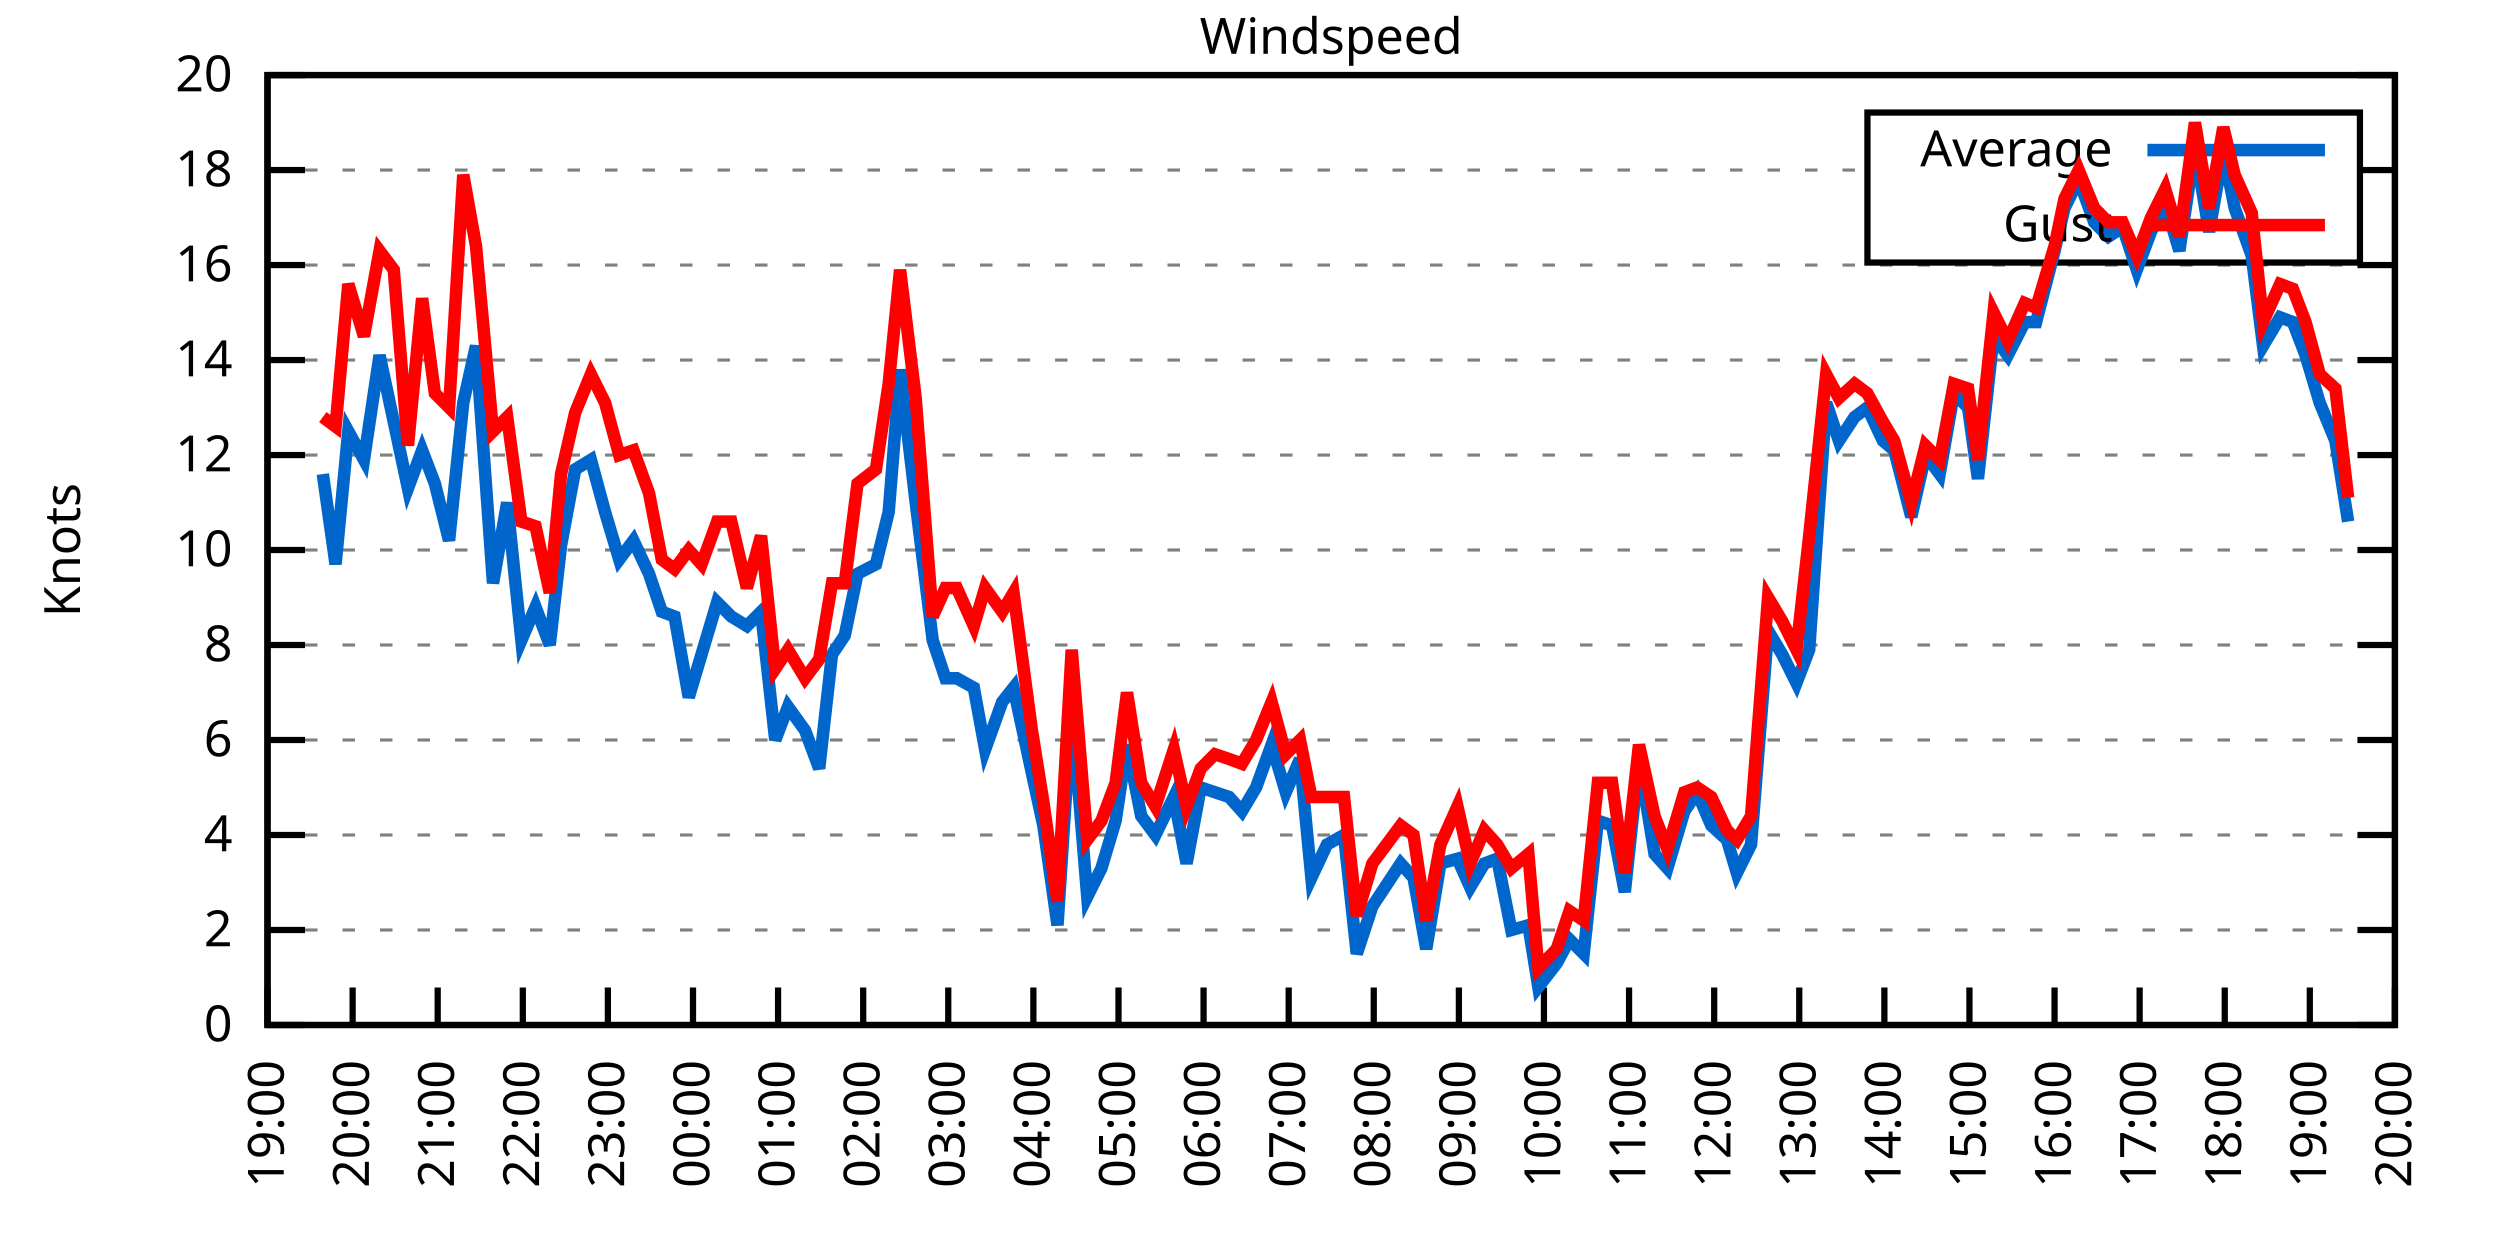
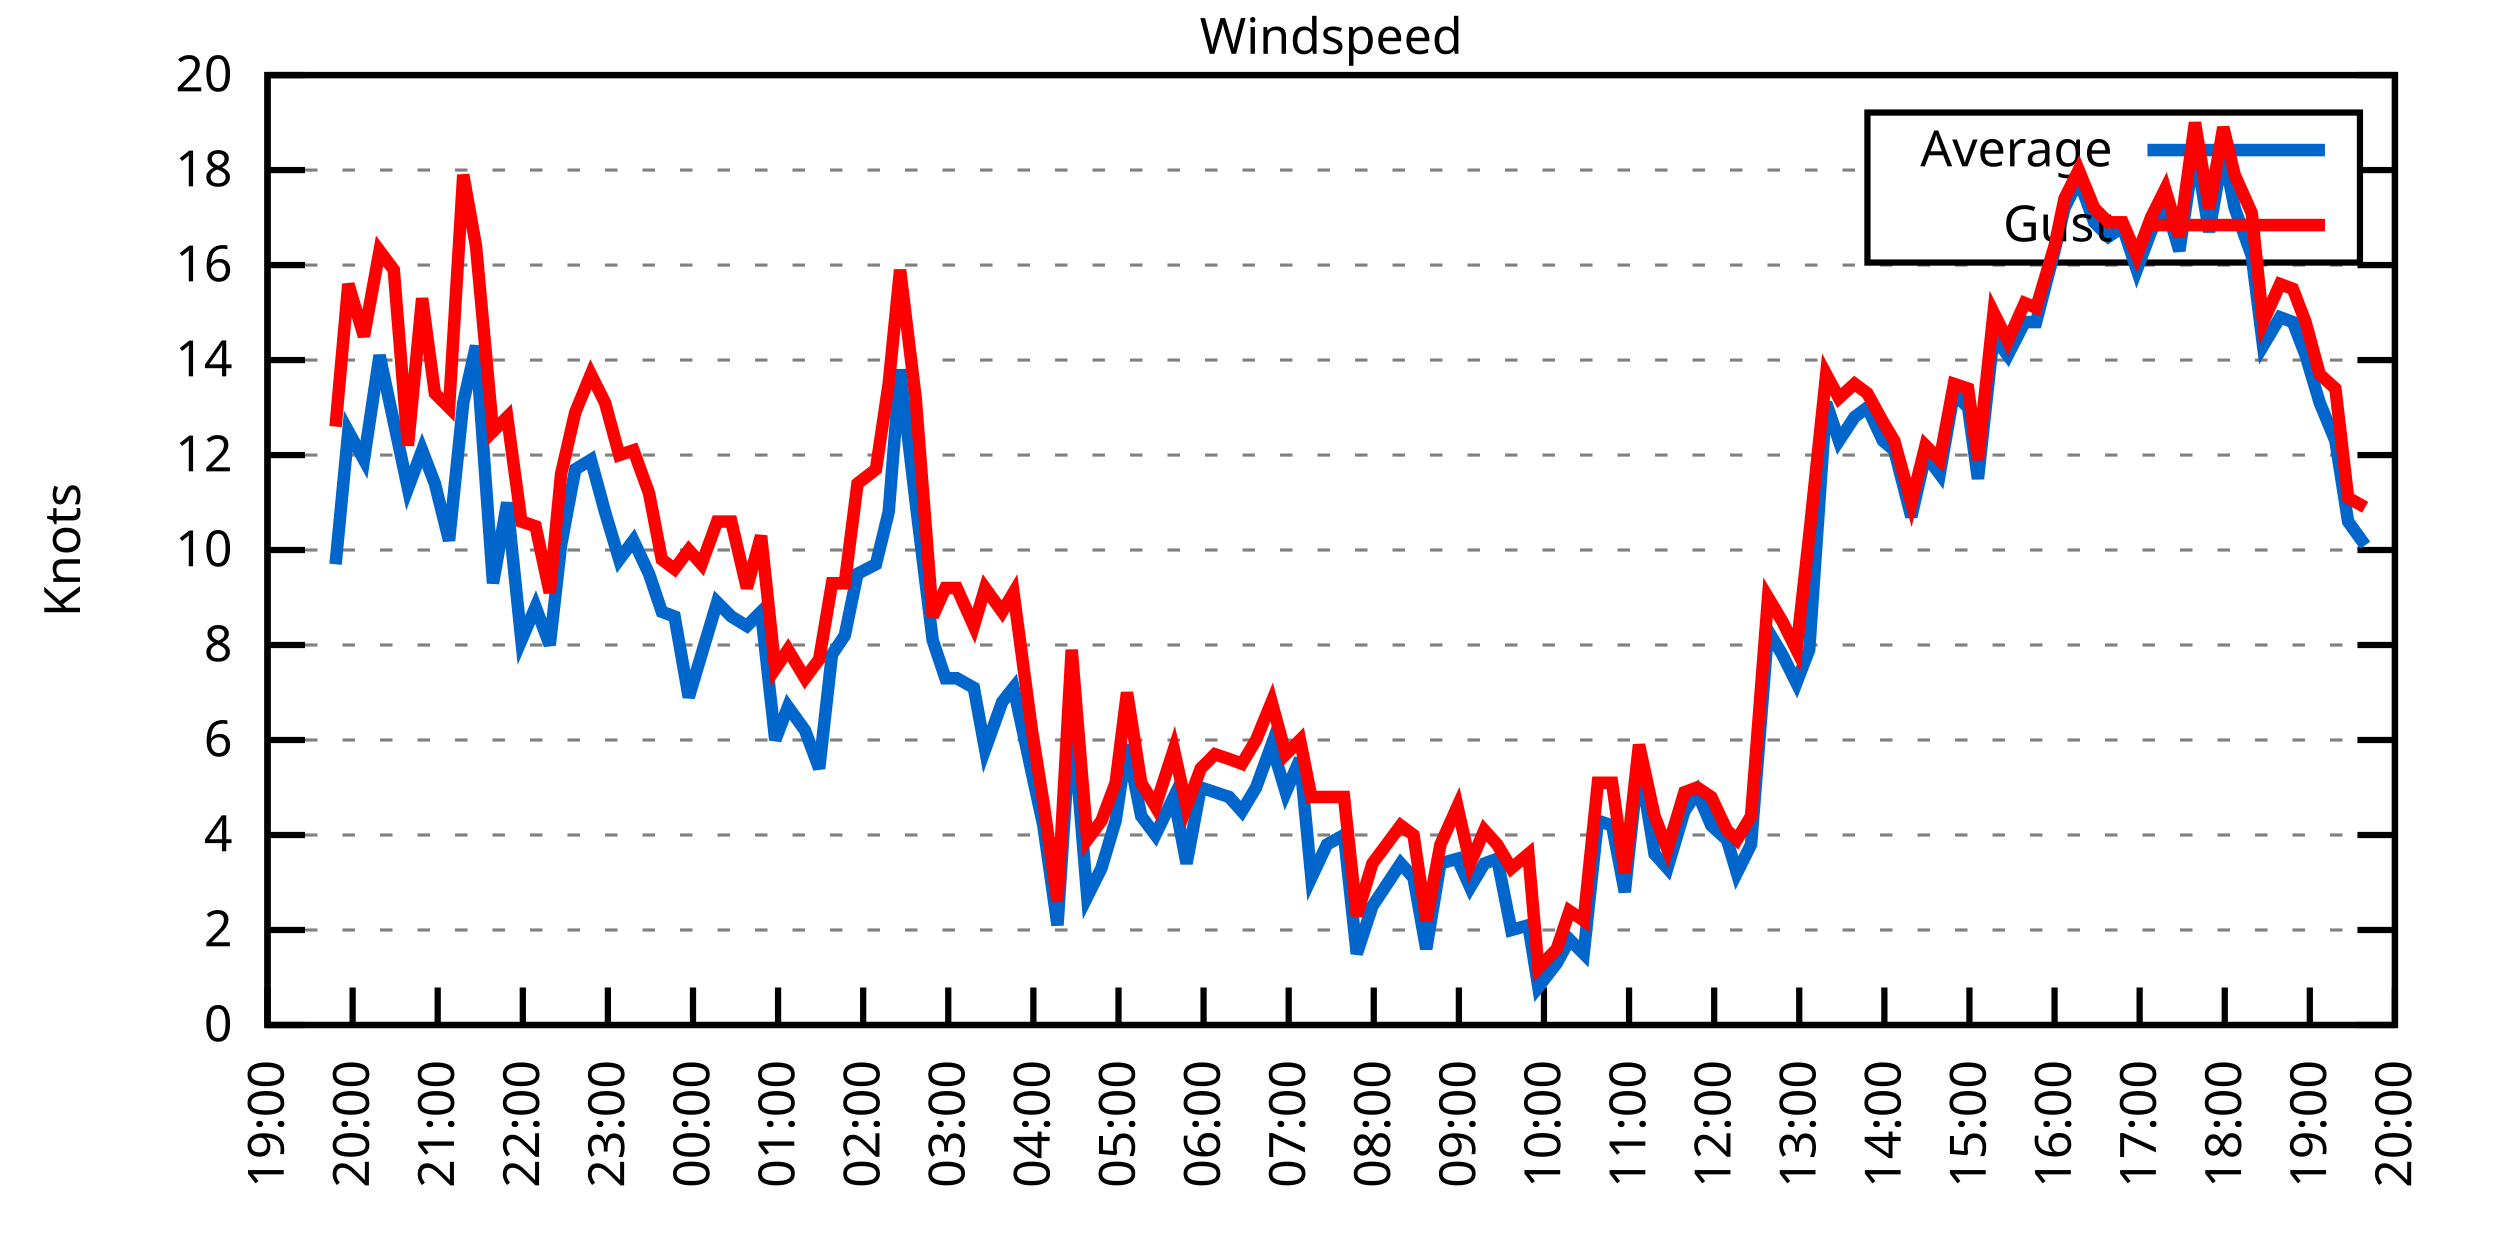
<svg xmlns="http://www.w3.org/2000/svg" xmlns:xlink="http://www.w3.org/1999/xlink" width="400" height="200" viewBox="0 0 400 200">
  <g id="gnuplot_canvas">
    <rect x="0" y="0" width="400" height="200" fill="none" />
    <defs>
      <circle id="gpDot" r="0.5" stroke-width="0.5" stroke="currentColor" />
      <path id="gpPt0" stroke-width="0.333" stroke="currentColor" d="M-1,0 h2 M0,-1 v2" />
      <path id="gpPt1" stroke-width="0.333" stroke="currentColor" d="M-1,-1 L1,1 M1,-1 L-1,1" />
      <path id="gpPt2" stroke-width="0.333" stroke="currentColor" d="M-1,0 L1,0 M0,-1 L0,1 M-1,-1 L1,1 M-1,1 L1,-1" />
      <rect id="gpPt3" stroke-width="0.333" stroke="currentColor" x="-1" y="-1" width="2" height="2" />
      <rect id="gpPt4" stroke-width="0.333" stroke="currentColor" fill="currentColor" x="-1" y="-1" width="2" height="2" />
      <circle id="gpPt5" stroke-width="0.333" stroke="currentColor" cx="0" cy="0" r="1" />
      <use xlink:href="#gpPt5" id="gpPt6" fill="currentColor" stroke="none" />
      <path id="gpPt7" stroke-width="0.333" stroke="currentColor" d="M0,-1.33 L-1.33,0.67 L1.33,0.67 z" />
      <use xlink:href="#gpPt7" id="gpPt8" fill="currentColor" stroke="none" />
      <use xlink:href="#gpPt7" id="gpPt9" stroke="currentColor" transform="rotate(180)" />
      <use xlink:href="#gpPt9" id="gpPt10" fill="currentColor" stroke="none" />
      <use xlink:href="#gpPt3" id="gpPt11" stroke="currentColor" transform="rotate(45)" />
      <use xlink:href="#gpPt11" id="gpPt12" fill="currentColor" stroke="none" />
      <path id="gpPt13" stroke-width="0.333" stroke="currentColor" d="M0,1.330 L1.265,0.411 L0.782,-1.067 L-0.782,-1.076 L-1.265,0.411 z" />
      <use xlink:href="#gpPt13" id="gpPt14" fill="currentColor" stroke="none" />
      <filter id="textbox" filterUnits="objectBoundingBox" x="0" y="0" height="1" width="1">
        <feFlood flood-color="white" flood-opacity="1" result="bgnd" />
        <feComposite in="SourceGraphic" in2="bgnd" operator="atop" />
      </filter>
      <filter id="greybox" filterUnits="objectBoundingBox" x="0" y="0" height="1" width="1">
        <feFlood flood-color="lightgrey" flood-opacity="1" result="grey" />
        <feComposite in="SourceGraphic" in2="grey" operator="atop" />
      </filter>
    </defs>
    <g fill="none" color="white" stroke="currentColor" stroke-width="1.00" stroke-linecap="butt" stroke-linejoin="miter">
</g>
    <g fill="none" color="black" stroke="currentColor" stroke-width="1.00" stroke-linecap="butt" stroke-linejoin="miter">
      <g stroke="none" shape-rendering="crispEdges">
        <polygon fill="rgb(255, 255, 255)" points="42.80,164.00 383.18,164.00 383.18,12.02 42.80,12.02 " />
      </g>
    </g>
    <g fill="none" color="black" stroke="currentColor" stroke-width="1.00" stroke-linecap="butt" stroke-linejoin="miter">
</g>
    <g fill="none" color="black" stroke="black" stroke-width="0.50" stroke-linecap="butt" stroke-linejoin="miter">
</g>
    <g fill="none" color="gray" stroke="currentColor" stroke-width="0.50" stroke-linecap="butt" stroke-linejoin="miter">
      <path stroke="gray" stroke-dasharray="2,4" class="gridline" d="M42.80,164.00 L383.19,164.00  " />
    </g>
    <g fill="none" color="gray" stroke="gray" stroke-width="1.00" stroke-linecap="butt" stroke-linejoin="miter">
</g>
    <g fill="none" color="black" stroke="currentColor" stroke-width="1.00" stroke-linecap="butt" stroke-linejoin="miter">
      <path stroke="black" d="M42.80,164.00 L48.80,164.00 M383.19,164.00 L377.19,164.00  " />
      <g transform="translate(37.20,166.60)" stroke="none" fill="black" font-family="Sans" font-size="8.00" text-anchor="end">
        <text>
          <tspan font-family="Sans"> 0</tspan>
        </text>
      </g>
    </g>
    <g fill="none" color="black" stroke="currentColor" stroke-width="1.00" stroke-linecap="butt" stroke-linejoin="miter">
</g>
    <g fill="none" color="black" stroke="black" stroke-width="0.50" stroke-linecap="butt" stroke-linejoin="miter">
</g>
    <g fill="none" color="gray" stroke="currentColor" stroke-width="0.50" stroke-linecap="butt" stroke-linejoin="miter">
      <path stroke="gray" stroke-dasharray="2,4" class="gridline" d="M42.80,148.80 L383.19,148.80  " />
    </g>
    <g fill="none" color="gray" stroke="gray" stroke-width="1.00" stroke-linecap="butt" stroke-linejoin="miter">
</g>
    <g fill="none" color="black" stroke="currentColor" stroke-width="1.00" stroke-linecap="butt" stroke-linejoin="miter">
      <path stroke="black" d="M42.80,148.80 L48.80,148.80 M383.19,148.80 L377.19,148.80  " />
      <g transform="translate(37.20,151.40)" stroke="none" fill="black" font-family="Sans" font-size="8.00" text-anchor="end">
        <text>
          <tspan font-family="Sans"> 2</tspan>
        </text>
      </g>
    </g>
    <g fill="none" color="black" stroke="currentColor" stroke-width="1.00" stroke-linecap="butt" stroke-linejoin="miter">
</g>
    <g fill="none" color="black" stroke="black" stroke-width="0.50" stroke-linecap="butt" stroke-linejoin="miter">
</g>
    <g fill="none" color="gray" stroke="currentColor" stroke-width="0.50" stroke-linecap="butt" stroke-linejoin="miter">
      <path stroke="gray" stroke-dasharray="2,4" class="gridline" d="M42.80,133.60 L383.19,133.60  " />
    </g>
    <g fill="none" color="gray" stroke="gray" stroke-width="1.00" stroke-linecap="butt" stroke-linejoin="miter">
</g>
    <g fill="none" color="black" stroke="currentColor" stroke-width="1.00" stroke-linecap="butt" stroke-linejoin="miter">
      <path stroke="black" d="M42.80,133.60 L48.80,133.60 M383.19,133.60 L377.19,133.60  " />
      <g transform="translate(37.20,136.20)" stroke="none" fill="black" font-family="Sans" font-size="8.00" text-anchor="end">
        <text>
          <tspan font-family="Sans"> 4</tspan>
        </text>
      </g>
    </g>
    <g fill="none" color="black" stroke="currentColor" stroke-width="1.00" stroke-linecap="butt" stroke-linejoin="miter">
</g>
    <g fill="none" color="black" stroke="black" stroke-width="0.50" stroke-linecap="butt" stroke-linejoin="miter">
</g>
    <g fill="none" color="gray" stroke="currentColor" stroke-width="0.50" stroke-linecap="butt" stroke-linejoin="miter">
      <path stroke="gray" stroke-dasharray="2,4" class="gridline" d="M42.80,118.40 L383.19,118.40  " />
    </g>
    <g fill="none" color="gray" stroke="gray" stroke-width="1.00" stroke-linecap="butt" stroke-linejoin="miter">
</g>
    <g fill="none" color="black" stroke="currentColor" stroke-width="1.00" stroke-linecap="butt" stroke-linejoin="miter">
      <path stroke="black" d="M42.80,118.40 L48.80,118.40 M383.19,118.40 L377.19,118.40  " />
      <g transform="translate(37.20,121.00)" stroke="none" fill="black" font-family="Sans" font-size="8.00" text-anchor="end">
        <text>
          <tspan font-family="Sans"> 6</tspan>
        </text>
      </g>
    </g>
    <g fill="none" color="black" stroke="currentColor" stroke-width="1.00" stroke-linecap="butt" stroke-linejoin="miter">
</g>
    <g fill="none" color="black" stroke="black" stroke-width="0.50" stroke-linecap="butt" stroke-linejoin="miter">
</g>
    <g fill="none" color="gray" stroke="currentColor" stroke-width="0.50" stroke-linecap="butt" stroke-linejoin="miter">
      <path stroke="gray" stroke-dasharray="2,4" class="gridline" d="M42.80,103.20 L383.19,103.20  " />
    </g>
    <g fill="none" color="gray" stroke="gray" stroke-width="1.00" stroke-linecap="butt" stroke-linejoin="miter">
</g>
    <g fill="none" color="black" stroke="currentColor" stroke-width="1.00" stroke-linecap="butt" stroke-linejoin="miter">
      <path stroke="black" d="M42.80,103.20 L48.80,103.20 M383.19,103.20 L377.19,103.20  " />
      <g transform="translate(37.20,105.80)" stroke="none" fill="black" font-family="Sans" font-size="8.00" text-anchor="end">
        <text>
          <tspan font-family="Sans"> 8</tspan>
        </text>
      </g>
    </g>
    <g fill="none" color="black" stroke="currentColor" stroke-width="1.00" stroke-linecap="butt" stroke-linejoin="miter">
</g>
    <g fill="none" color="black" stroke="black" stroke-width="0.50" stroke-linecap="butt" stroke-linejoin="miter">
</g>
    <g fill="none" color="gray" stroke="currentColor" stroke-width="0.50" stroke-linecap="butt" stroke-linejoin="miter">
      <path stroke="gray" stroke-dasharray="2,4" class="gridline" d="M42.80,88.00 L383.19,88.00  " />
    </g>
    <g fill="none" color="gray" stroke="gray" stroke-width="1.00" stroke-linecap="butt" stroke-linejoin="miter">
</g>
    <g fill="none" color="black" stroke="currentColor" stroke-width="1.00" stroke-linecap="butt" stroke-linejoin="miter">
      <path stroke="black" d="M42.80,88.00 L48.80,88.00 M383.19,88.00 L377.19,88.00  " />
      <g transform="translate(37.20,90.60)" stroke="none" fill="black" font-family="Sans" font-size="8.00" text-anchor="end">
        <text>
          <tspan font-family="Sans"> 10</tspan>
        </text>
      </g>
    </g>
    <g fill="none" color="black" stroke="currentColor" stroke-width="1.00" stroke-linecap="butt" stroke-linejoin="miter">
</g>
    <g fill="none" color="black" stroke="black" stroke-width="0.50" stroke-linecap="butt" stroke-linejoin="miter">
</g>
    <g fill="none" color="gray" stroke="currentColor" stroke-width="0.50" stroke-linecap="butt" stroke-linejoin="miter">
      <path stroke="gray" stroke-dasharray="2,4" class="gridline" d="M42.80,72.81 L383.19,72.81  " />
    </g>
    <g fill="none" color="gray" stroke="gray" stroke-width="1.00" stroke-linecap="butt" stroke-linejoin="miter">
</g>
    <g fill="none" color="black" stroke="currentColor" stroke-width="1.00" stroke-linecap="butt" stroke-linejoin="miter">
      <path stroke="black" d="M42.80,72.81 L48.80,72.81 M383.19,72.81 L377.19,72.81  " />
      <g transform="translate(37.20,75.41)" stroke="none" fill="black" font-family="Sans" font-size="8.00" text-anchor="end">
        <text>
          <tspan font-family="Sans"> 12</tspan>
        </text>
      </g>
    </g>
    <g fill="none" color="black" stroke="currentColor" stroke-width="1.00" stroke-linecap="butt" stroke-linejoin="miter">
</g>
    <g fill="none" color="black" stroke="black" stroke-width="0.50" stroke-linecap="butt" stroke-linejoin="miter">
</g>
    <g fill="none" color="gray" stroke="currentColor" stroke-width="0.50" stroke-linecap="butt" stroke-linejoin="miter">
      <path stroke="gray" stroke-dasharray="2,4" class="gridline" d="M42.80,57.61 L383.19,57.61  " />
    </g>
    <g fill="none" color="gray" stroke="gray" stroke-width="1.00" stroke-linecap="butt" stroke-linejoin="miter">
</g>
    <g fill="none" color="black" stroke="currentColor" stroke-width="1.00" stroke-linecap="butt" stroke-linejoin="miter">
      <path stroke="black" d="M42.80,57.61 L48.80,57.61 M383.19,57.61 L377.19,57.61  " />
      <g transform="translate(37.20,60.21)" stroke="none" fill="black" font-family="Sans" font-size="8.00" text-anchor="end">
        <text>
          <tspan font-family="Sans"> 14</tspan>
        </text>
      </g>
    </g>
    <g fill="none" color="black" stroke="currentColor" stroke-width="1.00" stroke-linecap="butt" stroke-linejoin="miter">
</g>
    <g fill="none" color="black" stroke="black" stroke-width="0.50" stroke-linecap="butt" stroke-linejoin="miter">
</g>
    <g fill="none" color="gray" stroke="currentColor" stroke-width="0.50" stroke-linecap="butt" stroke-linejoin="miter">
      <path stroke="gray" stroke-dasharray="2,4" class="gridline" d="M42.80,42.41 L383.19,42.41  " />
    </g>
    <g fill="none" color="gray" stroke="gray" stroke-width="1.00" stroke-linecap="butt" stroke-linejoin="miter">
</g>
    <g fill="none" color="black" stroke="currentColor" stroke-width="1.00" stroke-linecap="butt" stroke-linejoin="miter">
      <path stroke="black" d="M42.80,42.41 L48.80,42.41 M383.19,42.41 L377.19,42.41  " />
      <g transform="translate(37.20,45.01)" stroke="none" fill="black" font-family="Sans" font-size="8.00" text-anchor="end">
        <text>
          <tspan font-family="Sans"> 16</tspan>
        </text>
      </g>
    </g>
    <g fill="none" color="black" stroke="currentColor" stroke-width="1.00" stroke-linecap="butt" stroke-linejoin="miter">
</g>
    <g fill="none" color="black" stroke="black" stroke-width="0.50" stroke-linecap="butt" stroke-linejoin="miter">
</g>
    <g fill="none" color="gray" stroke="currentColor" stroke-width="0.50" stroke-linecap="butt" stroke-linejoin="miter">
      <path stroke="gray" stroke-dasharray="2,4" class="gridline" d="M42.80,27.21 L298.79,27.21 M377.59,27.21 L383.19,27.21  " />
    </g>
    <g fill="none" color="gray" stroke="gray" stroke-width="1.00" stroke-linecap="butt" stroke-linejoin="miter">
</g>
    <g fill="none" color="black" stroke="currentColor" stroke-width="1.00" stroke-linecap="butt" stroke-linejoin="miter">
      <path stroke="black" d="M42.80,27.21 L48.80,27.21 M383.19,27.21 L377.19,27.21  " />
      <g transform="translate(37.20,29.81)" stroke="none" fill="black" font-family="Sans" font-size="8.00" text-anchor="end">
        <text>
          <tspan font-family="Sans"> 18</tspan>
        </text>
      </g>
    </g>
    <g fill="none" color="black" stroke="currentColor" stroke-width="1.00" stroke-linecap="butt" stroke-linejoin="miter">
</g>
    <g fill="none" color="black" stroke="black" stroke-width="0.50" stroke-linecap="butt" stroke-linejoin="miter">
</g>
    <g fill="none" color="gray" stroke="currentColor" stroke-width="0.50" stroke-linecap="butt" stroke-linejoin="miter">
      <path stroke="gray" stroke-dasharray="2,4" class="gridline" d="M42.80,12.01 L383.19,12.01  " />
    </g>
    <g fill="none" color="gray" stroke="gray" stroke-width="1.00" stroke-linecap="butt" stroke-linejoin="miter">
</g>
    <g fill="none" color="black" stroke="currentColor" stroke-width="1.00" stroke-linecap="butt" stroke-linejoin="miter">
      <path stroke="black" d="M42.80,12.01 L48.80,12.01 M383.19,12.01 L377.19,12.01  " />
      <g transform="translate(37.20,14.61)" stroke="none" fill="black" font-family="Sans" font-size="8.00" text-anchor="end">
        <text>
          <tspan font-family="Sans"> 20</tspan>
        </text>
      </g>
    </g>
    <g fill="none" color="black" stroke="currentColor" stroke-width="1.00" stroke-linecap="butt" stroke-linejoin="miter">
      <path stroke="black" d="M42.80,164.00 L42.80,158.00  " />
      <g transform="translate(45.40,169.60) rotate(270.00)" stroke="none" fill="black" font-family="Sans" font-size="8.00" text-anchor="end">
        <text>
          <tspan font-family="Sans">19:00</tspan>
        </text>
      </g>
    </g>
    <g fill="none" color="black" stroke="currentColor" stroke-width="1.00" stroke-linecap="butt" stroke-linejoin="miter">
      <path stroke="black" d="M56.42,164.00 L56.42,158.00  " />
      <g transform="translate(59.02,169.60) rotate(270.00)" stroke="none" fill="black" font-family="Sans" font-size="8.00" text-anchor="end">
        <text>
          <tspan font-family="Sans">20:00</tspan>
        </text>
      </g>
    </g>
    <g fill="none" color="black" stroke="currentColor" stroke-width="1.00" stroke-linecap="butt" stroke-linejoin="miter">
      <path stroke="black" d="M70.03,164.00 L70.03,158.00  " />
      <g transform="translate(72.63,169.60) rotate(270.00)" stroke="none" fill="black" font-family="Sans" font-size="8.00" text-anchor="end">
        <text>
          <tspan font-family="Sans">21:00</tspan>
        </text>
      </g>
    </g>
    <g fill="none" color="black" stroke="currentColor" stroke-width="1.00" stroke-linecap="butt" stroke-linejoin="miter">
      <path stroke="black" d="M83.65,164.00 L83.65,158.00  " />
      <g transform="translate(86.25,169.60) rotate(270.00)" stroke="none" fill="black" font-family="Sans" font-size="8.00" text-anchor="end">
        <text>
          <tspan font-family="Sans">22:00</tspan>
        </text>
      </g>
    </g>
    <g fill="none" color="black" stroke="currentColor" stroke-width="1.00" stroke-linecap="butt" stroke-linejoin="miter">
      <path stroke="black" d="M97.26,164.00 L97.26,158.00  " />
      <g transform="translate(99.86,169.60) rotate(270.00)" stroke="none" fill="black" font-family="Sans" font-size="8.00" text-anchor="end">
        <text>
          <tspan font-family="Sans">23:00</tspan>
        </text>
      </g>
    </g>
    <g fill="none" color="black" stroke="currentColor" stroke-width="1.00" stroke-linecap="butt" stroke-linejoin="miter">
      <path stroke="black" d="M110.88,164.00 L110.88,158.00  " />
      <g transform="translate(113.48,169.60) rotate(270.00)" stroke="none" fill="black" font-family="Sans" font-size="8.00" text-anchor="end">
        <text>
          <tspan font-family="Sans">00:00</tspan>
        </text>
      </g>
    </g>
    <g fill="none" color="black" stroke="currentColor" stroke-width="1.00" stroke-linecap="butt" stroke-linejoin="miter">
      <path stroke="black" d="M124.49,164.00 L124.49,158.00  " />
      <g transform="translate(127.09,169.60) rotate(270.00)" stroke="none" fill="black" font-family="Sans" font-size="8.00" text-anchor="end">
        <text>
          <tspan font-family="Sans">01:00</tspan>
        </text>
      </g>
    </g>
    <g fill="none" color="black" stroke="currentColor" stroke-width="1.00" stroke-linecap="butt" stroke-linejoin="miter">
      <path stroke="black" d="M138.11,164.00 L138.11,158.00  " />
      <g transform="translate(140.71,169.60) rotate(270.00)" stroke="none" fill="black" font-family="Sans" font-size="8.00" text-anchor="end">
        <text>
          <tspan font-family="Sans">02:00</tspan>
        </text>
      </g>
    </g>
    <g fill="none" color="black" stroke="currentColor" stroke-width="1.00" stroke-linecap="butt" stroke-linejoin="miter">
      <path stroke="black" d="M151.72,164.00 L151.72,158.00  " />
      <g transform="translate(154.32,169.60) rotate(270.00)" stroke="none" fill="black" font-family="Sans" font-size="8.00" text-anchor="end">
        <text>
          <tspan font-family="Sans">03:00</tspan>
        </text>
      </g>
    </g>
    <g fill="none" color="black" stroke="currentColor" stroke-width="1.00" stroke-linecap="butt" stroke-linejoin="miter">
      <path stroke="black" d="M165.34,164.00 L165.34,158.00  " />
      <g transform="translate(167.94,169.60) rotate(270.00)" stroke="none" fill="black" font-family="Sans" font-size="8.00" text-anchor="end">
        <text>
          <tspan font-family="Sans">04:00</tspan>
        </text>
      </g>
    </g>
    <g fill="none" color="black" stroke="currentColor" stroke-width="1.00" stroke-linecap="butt" stroke-linejoin="miter">
      <path stroke="black" d="M178.96,164.00 L178.96,158.00  " />
      <g transform="translate(181.56,169.60) rotate(270.00)" stroke="none" fill="black" font-family="Sans" font-size="8.00" text-anchor="end">
        <text>
          <tspan font-family="Sans">05:00</tspan>
        </text>
      </g>
    </g>
    <g fill="none" color="black" stroke="currentColor" stroke-width="1.00" stroke-linecap="butt" stroke-linejoin="miter">
      <path stroke="black" d="M192.57,164.00 L192.57,158.00  " />
      <g transform="translate(195.17,169.60) rotate(270.00)" stroke="none" fill="black" font-family="Sans" font-size="8.00" text-anchor="end">
        <text>
          <tspan font-family="Sans">06:00</tspan>
        </text>
      </g>
    </g>
    <g fill="none" color="black" stroke="currentColor" stroke-width="1.00" stroke-linecap="butt" stroke-linejoin="miter">
      <path stroke="black" d="M206.19,164.00 L206.19,158.00  " />
      <g transform="translate(208.79,169.60) rotate(270.00)" stroke="none" fill="black" font-family="Sans" font-size="8.00" text-anchor="end">
        <text>
          <tspan font-family="Sans">07:00</tspan>
        </text>
      </g>
    </g>
    <g fill="none" color="black" stroke="currentColor" stroke-width="1.00" stroke-linecap="butt" stroke-linejoin="miter">
      <path stroke="black" d="M219.80,164.00 L219.80,158.00  " />
      <g transform="translate(222.40,169.60) rotate(270.00)" stroke="none" fill="black" font-family="Sans" font-size="8.00" text-anchor="end">
        <text>
          <tspan font-family="Sans">08:00</tspan>
        </text>
      </g>
    </g>
    <g fill="none" color="black" stroke="currentColor" stroke-width="1.00" stroke-linecap="butt" stroke-linejoin="miter">
      <path stroke="black" d="M233.42,164.00 L233.42,158.00  " />
      <g transform="translate(236.02,169.60) rotate(270.00)" stroke="none" fill="black" font-family="Sans" font-size="8.00" text-anchor="end">
        <text>
          <tspan font-family="Sans">09:00</tspan>
        </text>
      </g>
    </g>
    <g fill="none" color="black" stroke="currentColor" stroke-width="1.00" stroke-linecap="butt" stroke-linejoin="miter">
      <path stroke="black" d="M247.03,164.00 L247.03,158.00  " />
      <g transform="translate(249.63,169.60) rotate(270.00)" stroke="none" fill="black" font-family="Sans" font-size="8.00" text-anchor="end">
        <text>
          <tspan font-family="Sans">10:00</tspan>
        </text>
      </g>
    </g>
    <g fill="none" color="black" stroke="currentColor" stroke-width="1.00" stroke-linecap="butt" stroke-linejoin="miter">
      <path stroke="black" d="M260.65,164.00 L260.65,158.00  " />
      <g transform="translate(263.25,169.60) rotate(270.00)" stroke="none" fill="black" font-family="Sans" font-size="8.00" text-anchor="end">
        <text>
          <tspan font-family="Sans">11:00</tspan>
        </text>
      </g>
    </g>
    <g fill="none" color="black" stroke="currentColor" stroke-width="1.00" stroke-linecap="butt" stroke-linejoin="miter">
      <path stroke="black" d="M274.27,164.00 L274.27,158.00  " />
      <g transform="translate(276.87,169.60) rotate(270.00)" stroke="none" fill="black" font-family="Sans" font-size="8.00" text-anchor="end">
        <text>
          <tspan font-family="Sans">12:00</tspan>
        </text>
      </g>
    </g>
    <g fill="none" color="black" stroke="currentColor" stroke-width="1.00" stroke-linecap="butt" stroke-linejoin="miter">
      <path stroke="black" d="M287.88,164.00 L287.88,158.00  " />
      <g transform="translate(290.48,169.60) rotate(270.00)" stroke="none" fill="black" font-family="Sans" font-size="8.00" text-anchor="end">
        <text>
          <tspan font-family="Sans">13:00</tspan>
        </text>
      </g>
    </g>
    <g fill="none" color="black" stroke="currentColor" stroke-width="1.00" stroke-linecap="butt" stroke-linejoin="miter">
      <path stroke="black" d="M301.50,164.00 L301.50,158.00  " />
      <g transform="translate(304.10,169.60) rotate(270.00)" stroke="none" fill="black" font-family="Sans" font-size="8.00" text-anchor="end">
        <text>
          <tspan font-family="Sans">14:00</tspan>
        </text>
      </g>
    </g>
    <g fill="none" color="black" stroke="currentColor" stroke-width="1.00" stroke-linecap="butt" stroke-linejoin="miter">
      <path stroke="black" d="M315.11,164.00 L315.11,158.00  " />
      <g transform="translate(317.71,169.60) rotate(270.00)" stroke="none" fill="black" font-family="Sans" font-size="8.00" text-anchor="end">
        <text>
          <tspan font-family="Sans">15:00</tspan>
        </text>
      </g>
    </g>
    <g fill="none" color="black" stroke="currentColor" stroke-width="1.00" stroke-linecap="butt" stroke-linejoin="miter">
      <path stroke="black" d="M328.73,164.00 L328.73,158.00  " />
      <g transform="translate(331.33,169.60) rotate(270.00)" stroke="none" fill="black" font-family="Sans" font-size="8.00" text-anchor="end">
        <text>
          <tspan font-family="Sans">16:00</tspan>
        </text>
      </g>
    </g>
    <g fill="none" color="black" stroke="currentColor" stroke-width="1.00" stroke-linecap="butt" stroke-linejoin="miter">
      <path stroke="black" d="M342.34,164.00 L342.34,158.00  " />
      <g transform="translate(344.94,169.60) rotate(270.00)" stroke="none" fill="black" font-family="Sans" font-size="8.00" text-anchor="end">
        <text>
          <tspan font-family="Sans">17:00</tspan>
        </text>
      </g>
    </g>
    <g fill="none" color="black" stroke="currentColor" stroke-width="1.00" stroke-linecap="butt" stroke-linejoin="miter">
      <path stroke="black" d="M355.96,164.00 L355.96,158.00  " />
      <g transform="translate(358.56,169.60) rotate(270.00)" stroke="none" fill="black" font-family="Sans" font-size="8.00" text-anchor="end">
        <text>
          <tspan font-family="Sans">18:00</tspan>
        </text>
      </g>
    </g>
    <g fill="none" color="black" stroke="currentColor" stroke-width="1.00" stroke-linecap="butt" stroke-linejoin="miter">
      <path stroke="black" d="M369.57,164.00 L369.57,158.00  " />
      <g transform="translate(372.17,169.60) rotate(270.00)" stroke="none" fill="black" font-family="Sans" font-size="8.00" text-anchor="end">
        <text>
          <tspan font-family="Sans">19:00</tspan>
        </text>
      </g>
    </g>
    <g fill="none" color="black" stroke="currentColor" stroke-width="1.00" stroke-linecap="butt" stroke-linejoin="miter">
      <path stroke="black" d="M383.19,164.00 L383.19,158.00  " />
      <g transform="translate(385.79,169.60) rotate(270.00)" stroke="none" fill="black" font-family="Sans" font-size="8.00" text-anchor="end">
        <text>
          <tspan font-family="Sans">20:00</tspan>
        </text>
      </g>
    </g>
    <g fill="none" color="black" stroke="currentColor" stroke-width="1.00" stroke-linecap="butt" stroke-linejoin="miter">
</g>
    <g fill="none" color="black" stroke="currentColor" stroke-width="1.00" stroke-linecap="butt" stroke-linejoin="miter">
      <path stroke="black" d="M42.80,12.01 L42.80,164.00 L383.19,164.00 L383.19,12.01 L42.80,12.01 Z  " />
    </g>
    <g fill="none" color="black" stroke="currentColor" stroke-width="1.00" stroke-linecap="butt" stroke-linejoin="miter">
</g>
    <g fill="none" color="black" stroke="currentColor" stroke-width="1.00" stroke-linecap="butt" stroke-linejoin="miter">
      <path stroke="black" d="M298.79,42.01 L298.79,18.01 L377.59,18.01 L377.59,42.01 L298.79,42.01 Z  " />
    </g>
    <g id="Windspeed_plot_1">
      <g fill="none" color="white" stroke="black" stroke-width="2.00" stroke-linecap="butt" stroke-linejoin="miter">
</g>
      <g fill="none" color="black" stroke="currentColor" stroke-width="2.00" stroke-linecap="butt" stroke-linejoin="miter">
        <g transform="translate(337.99,26.61)" stroke="none" fill="black" font-family="Sans" font-size="8.00" text-anchor="end">
          <text>
            <tspan font-family="Sans">Average</tspan>
          </text>
        </g>
      </g>
      <g fill="none" color="black" stroke="currentColor" stroke-width="2.00" stroke-linecap="butt" stroke-linejoin="miter">
-         <path stroke="rgb(  0, 102, 204)" d="M343.59,24.01 L371.99,24.01 M51.65,75.85 L53.69,90.28 L55.73,69.01 L58.23,73.57 L60.73,56.85 L63.00,67.49   L65.27,78.13 L67.54,72.05 L69.58,77.37 L71.85,86.49 L74.12,64.45 L76.16,55.33 L78.88,93.32 L81.15,80.41   L83.42,102.44 L85.69,97.12 L87.96,103.20 L89.77,87.25 L92.04,75.09 L94.54,73.57 L96.81,81.93 L99.08,89.52   L101.35,86.49 L103.84,91.80 L105.89,97.88 L107.93,98.64 L110.20,111.56 L112.24,104.72 L114.74,96.36 L117.01,98.64   L119.50,100.16 L121.77,97.88 L124.04,118.40 L126.08,113.08 L128.81,116.88 L131.07,122.96 L133.12,104.72 L135.16,101.68   L137.20,91.80 L140.15,90.28 L142.19,81.93 L144.01,59.13 L146.51,80.41 L149.23,102.44 L151.27,108.52 L153.09,108.52   L155.81,110.04 L157.62,119.92 L160.35,112.32 L162.16,110.04 L165.11,123.72 L166.93,132.08 L169.20,148.04 L171.47,113.08   L173.96,143.48 L176.23,138.92 L178.50,131.32 L180.32,119.16 L182.59,130.56 L184.86,133.60 L187.81,127.52 L189.85,138.16   L192.12,126.00 L194.39,126.76 L196.66,127.52 L198.70,129.80 L200.97,126.00 L203.46,119.16 L205.73,126.76 L208.00,121.44   L209.82,140.44 L212.31,135.12 L215.04,133.60 L217.08,152.60 L219.58,145.00 L224.11,138.16 L226.16,140.44 L228.20,151.84   L230.47,138.16 L233.19,137.40 L235.23,141.96 L237.50,138.16 L239.55,137.40 L241.81,148.80 L244.54,148.04 L246.13,157.92   L249.08,154.12 L251.12,150.32 L253.39,152.60 L255.66,131.32 L257.93,132.08 L259.97,142.72 L262.24,121.44 L264.73,136.64   L266.78,138.92 L269.50,129.80 L271.54,126.76 L273.81,132.08 L276.31,134.36 L277.90,139.68 L280.17,135.12 L282.89,100.92   L285.16,104.72 L287.43,109.28 L289.47,103.96 L292.19,64.45 L294.23,70.53 L296.73,66.73 L298.77,65.21 L301.27,70.53   L303.08,72.05 L305.81,82.69 L308.08,72.81 L310.35,75.85 L312.62,62.93 L314.89,65.21 L316.47,76.61 L318.97,53.81   L321.24,56.85 L323.96,51.53 L325.78,51.53 L328.73,40.13 L330.32,33.29 L332.59,28.73 L335.08,35.57 L337.35,37.85   L339.62,36.33 L341.89,43.17 L344.16,37.09 L346.43,32.53 L348.70,40.13 L351.19,23.41 L353.46,37.09 L355.73,24.17   L357.55,33.29 L360.27,40.89 L362.09,55.33 L364.81,50.77 L366.85,51.53 L368.89,56.85 L371.16,64.45 L373.66,70.53   L375.70,83.45  " />
+         <path stroke="rgb(  0, 102, 204)" d="M343.59,24.01 L371.99,24.01 M53.69,90.28 L55.73,69.01 L58.23,73.57 L60.73,56.85 L63.00,67.49 L65.27,78.13   L67.54,72.05 L69.58,77.37 L71.85,86.49 L74.12,64.45 L76.16,55.33 L78.88,93.32 L81.15,80.41 L83.42,102.44   L85.69,97.12 L87.96,103.20 L89.77,87.25 L92.04,75.09 L94.54,73.57 L96.81,81.93 L99.08,89.52 L101.35,86.49   L103.84,91.80 L105.89,97.88 L107.93,98.64 L110.20,111.56 L112.24,104.72 L114.74,96.36 L117.01,98.64 L119.50,100.16   L121.77,97.88 L124.04,118.40 L126.08,113.08 L128.81,116.88 L131.07,122.96 L133.12,104.72 L135.16,101.68 L137.20,91.80   L140.15,90.28 L142.19,81.93 L144.01,59.13 L146.51,80.41 L149.23,102.44 L151.27,108.52 L153.09,108.52 L155.81,110.04   L157.62,119.92 L160.35,112.32 L162.16,110.04 L165.11,123.72 L166.93,132.08 L169.20,148.04 L171.47,113.08 L173.96,143.48   L176.23,138.92 L178.50,131.32 L180.32,119.16 L182.59,130.56 L184.86,133.60 L187.81,127.52 L189.85,138.16 L192.12,126.00   L194.39,126.76 L196.66,127.52 L198.70,129.80 L200.97,126.00 L203.46,119.16 L205.73,126.76 L208.00,121.44 L209.82,140.44   L212.31,135.12 L215.04,133.60 L217.08,152.60 L219.58,145.00 L224.11,138.16 L226.16,140.44 L228.20,151.84 L230.47,138.16   L233.19,137.40 L235.23,141.96 L237.50,138.16 L239.55,137.40 L241.81,148.80 L244.54,148.04 L246.13,157.92 L249.08,154.12   L251.12,150.32 L253.39,152.60 L255.66,131.32 L257.93,132.08 L259.97,142.72 L262.24,121.44 L264.73,136.64 L266.78,138.92   L269.50,129.80 L271.54,126.76 L273.81,132.08 L276.31,134.36 L277.90,139.68 L280.17,135.12 L282.89,100.92 L285.16,104.72   L287.43,109.28 L289.47,103.96 L292.19,64.45 L294.23,70.53 L296.73,66.73 L298.77,65.21 L301.27,70.53 L303.08,72.05   L305.81,82.69 L308.08,72.81 L310.35,75.85 L312.62,62.93 L314.89,65.21 L316.47,76.61 L318.97,53.81 L321.24,56.85   L323.96,51.53 L325.78,51.53 L328.73,40.13 L330.32,33.29 L332.59,28.73 L335.08,35.57 L337.35,37.85 L339.62,36.33   L341.89,43.17 L344.16,37.09 L346.43,32.53 L348.70,40.13 L351.19,23.41 L353.46,37.09 L355.73,24.17 L357.55,33.29   L360.27,40.89 L362.09,55.33 L364.81,50.77 L366.85,51.53 L368.89,56.85 L371.16,64.45 L373.66,70.53 L375.70,83.45   L378.42,87.25  " />
      </g>
    </g>
    <g id="Windspeed_plot_2">
      <g fill="none" color="black" stroke="currentColor" stroke-width="2.00" stroke-linecap="butt" stroke-linejoin="miter">
        <g transform="translate(337.99,38.61)" stroke="none" fill="black" font-family="Sans" font-size="8.00" text-anchor="end">
          <text>
            <tspan font-family="Sans">Gust</tspan>
          </text>
        </g>
      </g>
      <g fill="none" color="black" stroke="currentColor" stroke-width="2.00" stroke-linecap="butt" stroke-linejoin="miter">
-         <path stroke="rgb(255,   0,   0)" d="M343.59,36.01 L371.99,36.01 M51.65,66.73 L53.69,68.25 L55.73,45.45 L58.23,53.81 L60.73,40.13 L63.00,43.17   L65.27,71.29 L67.54,47.73 L69.58,62.93 L71.85,65.21 L74.12,27.97 L76.16,39.37 L78.88,69.01 L81.15,66.73   L83.42,83.45 L85.69,84.21 L87.96,94.84 L89.77,75.85 L92.04,65.97 L94.54,59.89 L96.81,64.45 L99.08,72.81   L101.35,72.05 L103.84,78.89 L105.89,89.52 L107.93,91.04 L110.20,88.00 L112.24,90.28 L114.74,83.45 L117.01,83.45   L119.50,94.08 L121.77,85.73 L124.04,107.00 L126.08,103.96 L128.81,108.52 L131.07,105.48 L133.12,93.32 L135.16,93.32   L137.20,77.37 L140.15,75.09 L142.19,61.41 L144.01,43.17 L146.51,63.69 L149.23,98.64 L151.27,94.08 L153.09,94.08   L155.81,100.16 L157.62,94.08 L160.35,97.88 L162.16,94.84 L165.11,116.88 L166.93,128.28 L169.20,144.24 L171.47,103.96   L173.96,134.36 L176.23,131.32 L178.50,125.24 L180.32,110.80 L182.59,125.24 L184.86,129.04 L187.81,119.92 L189.85,129.04   L192.12,122.96 L194.39,120.68 L196.66,121.44 L198.70,122.20 L200.97,118.40 L203.46,112.32 L205.73,120.68 L208.00,118.40   L209.82,127.52 L212.31,127.52 L215.04,127.52 L217.08,146.52 L219.58,138.16 L224.11,132.08 L226.16,133.60 L228.20,147.28   L230.47,135.12 L233.19,129.04 L235.23,138.16 L237.50,132.84 L239.55,135.12 L241.81,138.92 L244.54,136.64 L246.13,154.88   L249.08,151.84 L251.12,145.76 L253.39,147.28 L255.66,125.24 L257.93,125.24 L259.97,139.68 L262.24,119.16 L264.73,130.56   L266.78,135.88 L269.50,126.76 L271.54,126.00 L273.81,127.52 L276.31,132.84 L277.90,134.36 L280.17,130.56 L282.89,95.60   L285.16,99.40 L287.43,103.96 L289.47,85.73 L292.19,59.89 L294.23,63.69 L296.73,61.41 L298.77,62.93 L301.27,67.49   L303.08,70.53 L305.81,80.41 L308.08,71.29 L310.35,73.57 L312.62,61.41 L314.89,62.17 L316.47,73.57 L318.97,50.01   L321.24,54.57 L323.96,48.49 L325.78,49.25 L328.73,39.37 L330.32,31.77 L332.59,27.21 L335.08,33.29 L337.35,35.57   L339.62,35.57 L341.89,40.89 L344.16,34.81 L346.43,30.25 L348.70,37.85 L351.19,19.61 L353.46,33.29 L355.73,20.37   L357.55,27.97 L360.27,34.05 L362.09,51.53 L364.81,45.45 L366.85,46.21 L368.89,51.53 L371.16,59.89 L373.66,62.17   L375.70,79.65  " />
+         <path stroke="rgb(255,   0,   0)" d="M343.59,36.01 L371.99,36.01 M53.69,68.25 L55.73,45.45 L58.23,53.81 L60.73,40.13 L63.00,43.17 L65.27,71.29   L67.54,47.73 L69.58,62.93 L71.85,65.21 L74.12,27.97 L76.16,39.37 L78.88,69.01 L81.15,66.73 L83.42,83.45   L85.69,84.21 L87.96,94.84 L89.77,75.85 L92.04,65.97 L94.54,59.89 L96.81,64.45 L99.08,72.81 L101.35,72.05   L103.84,78.89 L105.89,89.52 L107.93,91.04 L110.20,88.00 L112.24,90.28 L114.74,83.45 L117.01,83.45 L119.50,94.08   L121.77,85.73 L124.04,107.00 L126.08,103.96 L128.81,108.52 L131.07,105.48 L133.12,93.32 L135.16,93.32 L137.20,77.37   L140.15,75.09 L142.19,61.41 L144.01,43.17 L146.51,63.69 L149.23,98.64 L151.27,94.08 L153.09,94.08 L155.81,100.16   L157.62,94.08 L160.35,97.88 L162.16,94.84 L165.11,116.88 L166.93,128.28 L169.20,144.24 L171.47,103.96 L173.96,134.36   L176.23,131.32 L178.50,125.24 L180.32,110.80 L182.59,125.24 L184.86,129.04 L187.81,119.92 L189.85,129.04 L192.12,122.96   L194.39,120.68 L196.66,121.44 L198.70,122.20 L200.97,118.40 L203.46,112.32 L205.73,120.68 L208.00,118.40 L209.82,127.52   L212.31,127.52 L215.04,127.52 L217.08,146.52 L219.58,138.16 L224.11,132.08 L226.16,133.60 L228.20,147.28 L230.47,135.12   L233.19,129.04 L235.23,138.16 L237.50,132.84 L239.55,135.12 L241.81,138.92 L244.54,136.64 L246.13,154.88 L249.08,151.84   L251.12,145.76 L253.39,147.28 L255.66,125.24 L257.93,125.24 L259.97,139.68 L262.24,119.16 L264.73,130.56 L266.78,135.88   L269.50,126.76 L271.54,126.00 L273.81,127.52 L276.31,132.84 L277.90,134.36 L280.17,130.56 L282.89,95.60 L285.16,99.40   L287.43,103.96 L289.47,85.73 L292.19,59.89 L294.23,63.69 L296.73,61.41 L298.77,62.93 L301.27,67.49 L303.08,70.53   L305.81,80.41 L308.08,71.29 L310.35,73.57 L312.62,61.41 L314.89,62.17 L316.47,73.57 L318.97,50.01 L321.24,54.57   L323.96,48.49 L325.78,49.25 L328.73,39.37 L330.32,31.77 L332.59,27.21 L335.08,33.29 L337.35,35.57 L339.62,35.57   L341.89,40.89 L344.16,34.81 L346.43,30.25 L348.70,37.85 L351.19,19.61 L353.46,33.29 L355.73,20.37 L357.55,27.97   L360.27,34.05 L362.09,51.53 L364.81,45.45 L366.85,46.21 L368.89,51.53 L371.16,59.89 L373.66,62.17 L375.70,79.65   L378.42,81.17  " />
      </g>
    </g>
    <g fill="none" color="black" stroke="currentColor" stroke-width="2.00" stroke-linecap="butt" stroke-linejoin="miter">
</g>
    <g fill="none" color="black" stroke="black" stroke-width="1.00" stroke-linecap="butt" stroke-linejoin="miter">
</g>
    <g fill="none" color="black" stroke="currentColor" stroke-width="1.00" stroke-linecap="butt" stroke-linejoin="miter">
      <path stroke="black" d="M42.80,12.01 L42.80,164.00 L383.19,164.00 L383.19,12.01 L42.80,12.01 Z  " />
      <g transform="translate(12.80,88.01) rotate(270.00)" stroke="none" fill="black" font-family="Sans" font-size="8.00" text-anchor="middle">
        <text>
          <tspan font-family="Sans">Knots</tspan>
        </text>
      </g>
    </g>
    <g fill="none" color="black" stroke="currentColor" stroke-width="1.00" stroke-linecap="butt" stroke-linejoin="miter">
</g>
    <g fill="none" color="black" stroke="currentColor" stroke-width="1.00" stroke-linecap="butt" stroke-linejoin="miter">
      <g transform="translate(212.99,8.61)" stroke="none" fill="black" font-family="Sans" font-size="8.00" text-anchor="middle">
        <text>
          <tspan font-family="Sans">Windspeed</tspan>
        </text>
      </g>
    </g>
    <g fill="none" color="black" stroke="currentColor" stroke-width="1.00" stroke-linecap="butt" stroke-linejoin="miter">
</g>
  </g>
</svg>
